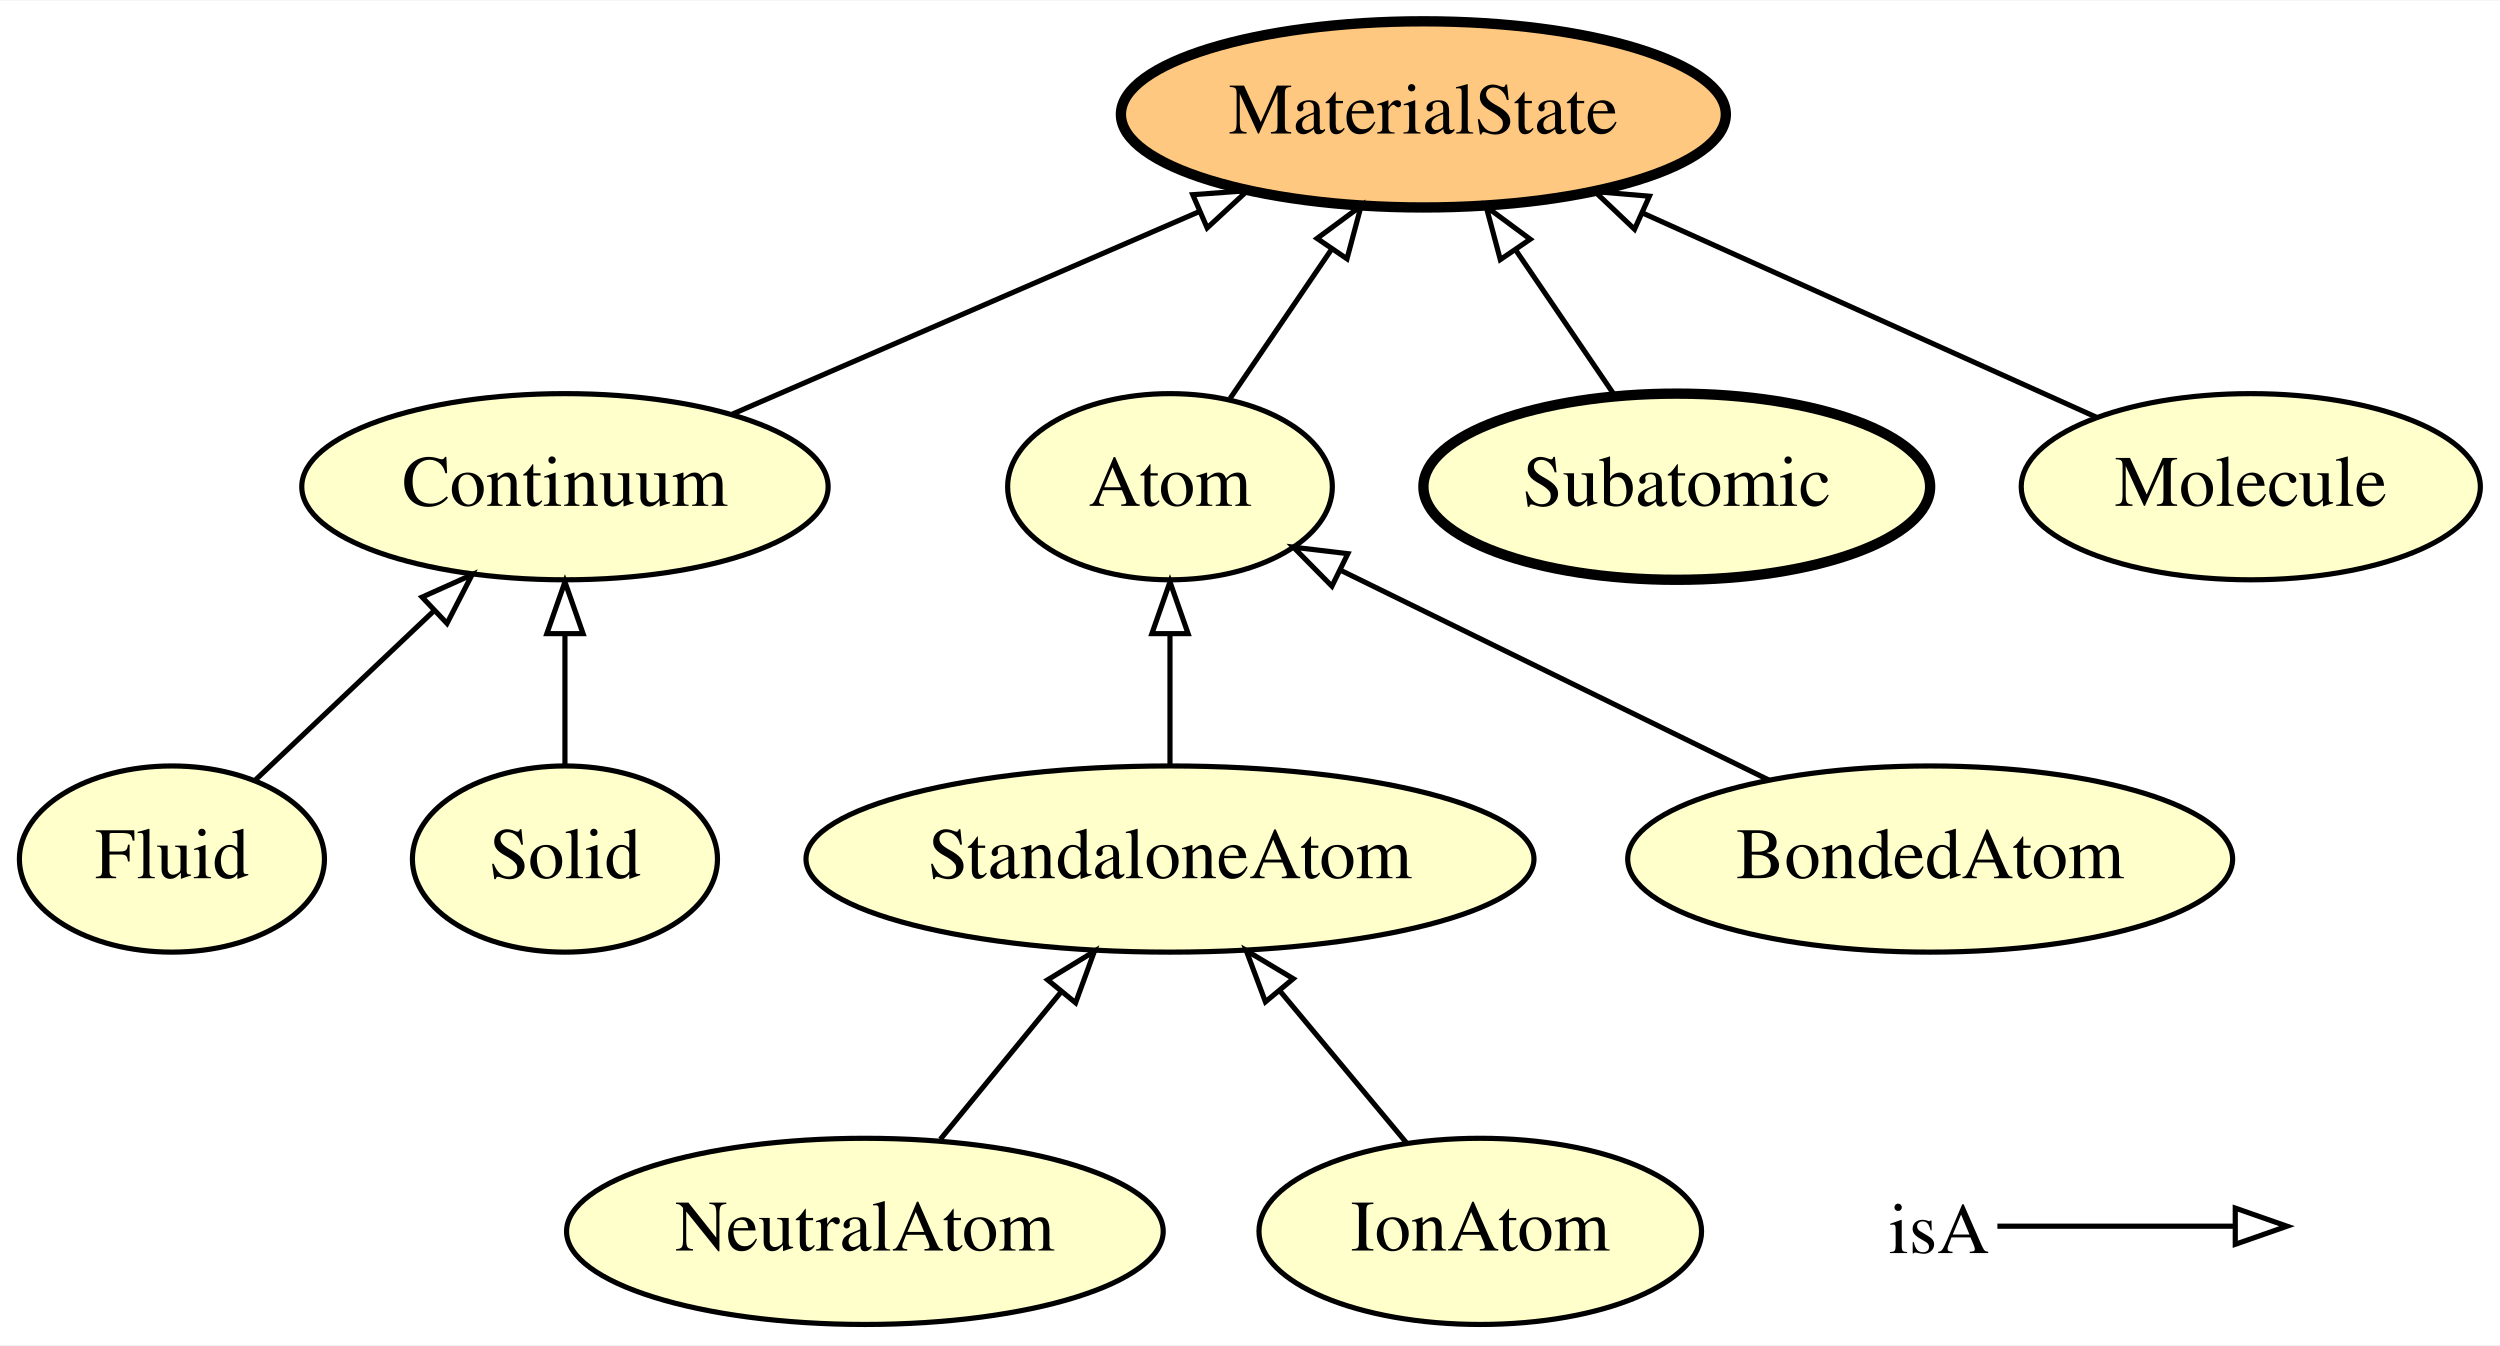
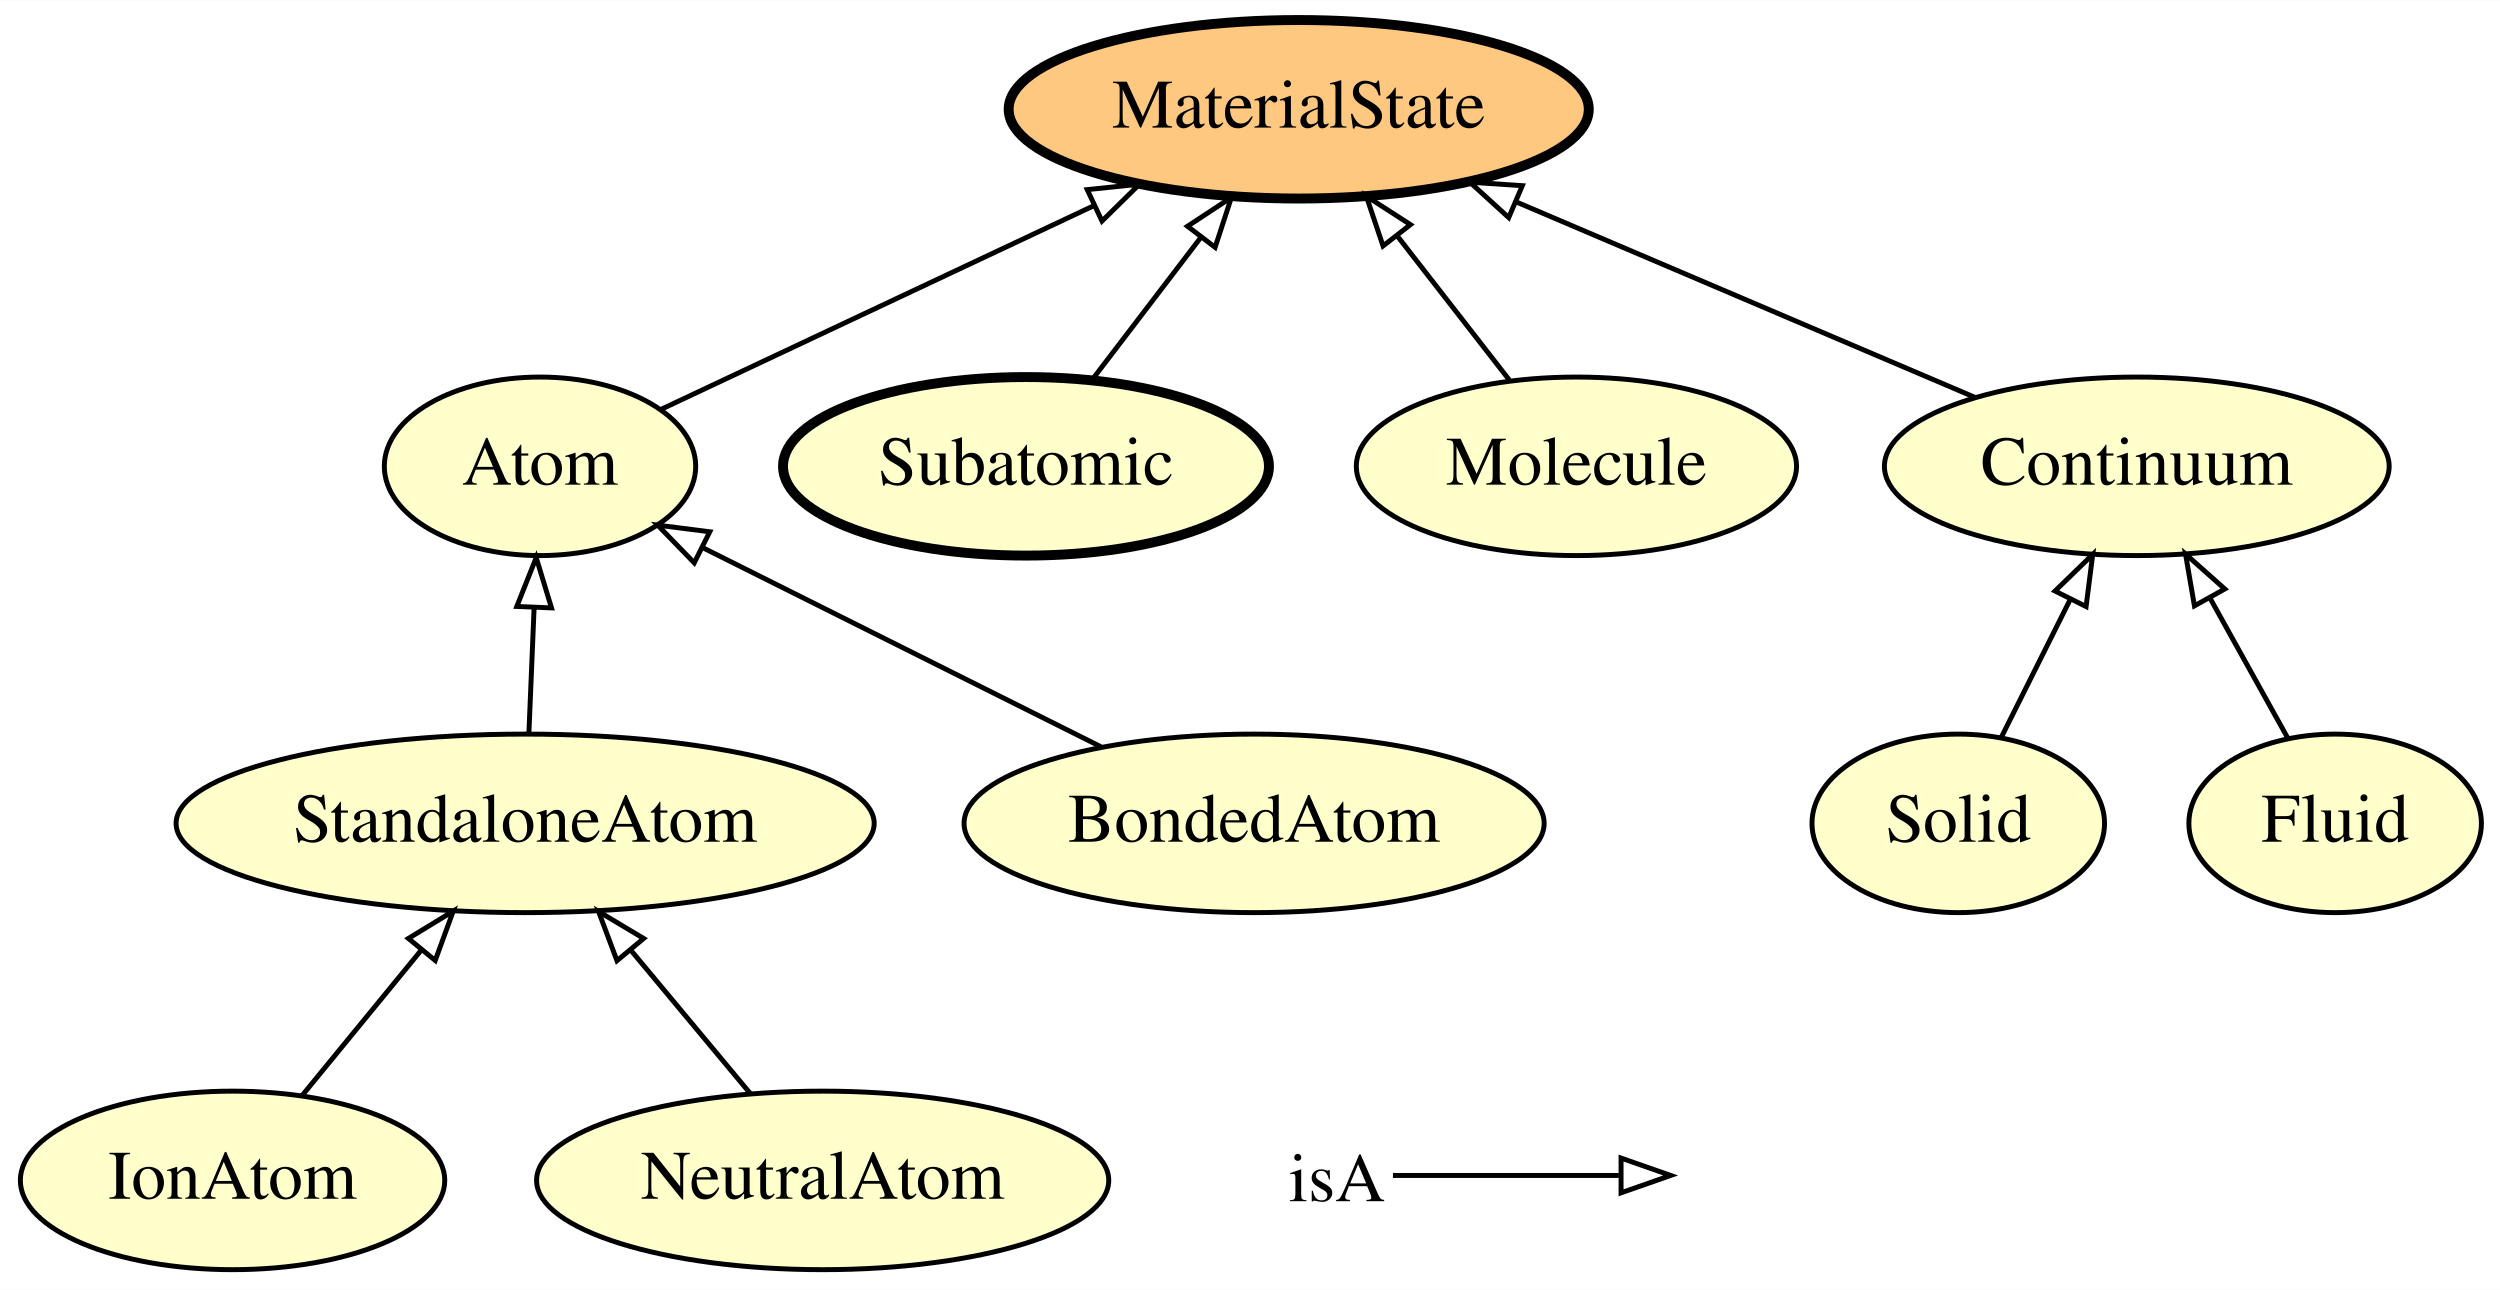
- <svg xmlns="http://www.w3.org/2000/svg" xmlns:xlink="http://www.w3.org/1999/xlink" width="483pt" height="260pt" viewBox="0.00 0.00 483.44 260.00">
+ <svg xmlns="http://www.w3.org/2000/svg" xmlns:xlink="http://www.w3.org/1999/xlink" width="504pt" height="260pt" viewBox="0.00 0.00 504.14 260.00">
  <g id="graph0" class="graph" transform="scale(1 1) rotate(0) translate(4 256)">
-     <polygon fill="#ffffff" stroke="transparent" points="-4,4 -4,-256 479.443,-256 479.443,4 -4,4" />
+     <polygon fill="#ffffff" stroke="transparent" points="-4,4 -4,-256 500.144,-256 500.144,4 -4,4" />
    <g id="node1" class="node">
      <g id="a_node1">
-         <a xlink:href="http://emmo.info/emmo/middle/materials#EMMO_87ac88ff_8379_4f5a_8c7b_424a8fff1ee8" xlink:title="Fluid">
-           <ellipse fill="#ffffcc" stroke="#000000" cx="29.247" cy="-90" rx="29.497" ry="18" />
-           <text text-anchor="middle" x="29.247" y="-86.3" font-family="Times,serif" font-size="14.00" fill="#000000">Fluid</text>
+         <a xlink:href="http://emmo.info/emmo/middle/materials#EMMO_8b0923ab_b500_477b_9ce9_8b3a3e4dc4f2" xlink:title="Continuum">
+           <ellipse fill="#ffffcc" stroke="#000000" cx="426.896" cy="-162" rx="50.892" ry="18" />
+           <text text-anchor="middle" x="426.896" y="-158.3" font-family="Times,serif" font-size="14.00" fill="#000000">Continuum</text>
        </a>
      </g>
    </g>
-     <g id="node3" class="node">
-       <g id="a_node3">
-         <a xlink:href="http://emmo.info/emmo/middle/materials#EMMO_8b0923ab_b500_477b_9ce9_8b3a3e4dc4f2" xlink:title="Continuum">
-           <ellipse fill="#ffffcc" stroke="#000000" cx="105.247" cy="-162" rx="50.892" ry="18" />
-           <text text-anchor="middle" x="105.247" y="-158.3" font-family="Times,serif" font-size="14.00" fill="#000000">Continuum</text>
+     <g id="node8" class="node">
+       <g id="a_node8">
+         <a xlink:href="http://emmo.info/emmo/middle/materials#EMMO_20fff605_465f_4034_8696_e53e90ec83f4" xlink:title="MaterialState">
+           <ellipse fill="#ffc880" stroke="#000000" stroke-width="2" cx="257.896" cy="-234" rx="58.49" ry="18" />
+           <text text-anchor="middle" x="257.896" y="-230.3" font-family="Times,serif" font-size="14.00" fill="#000000">MaterialState</text>
        </a>
      </g>
    </g>
-     <g id="edge6" class="edge">
-       <path fill="none" stroke="#000000" d="M45.365,-105.269C55.349,-114.727 68.389,-127.082 79.751,-137.845" />
-       <polygon fill="none" stroke="#000000" points="77.624,-140.652 87.291,-144.988 82.438,-135.57 77.624,-140.652" />
+     <g id="edge9" class="edge">
+       <path fill="none" stroke="#000000" d="M394.311,-175.882C368.028,-187.08 330.803,-202.939 301.878,-215.262" />
+       <polygon fill="none" stroke="#000000" points="300.242,-212.155 292.414,-219.294 302.986,-218.595 300.242,-212.155" />
    </g>
    <g id="node2" class="node">
      <g id="a_node2">
-         <a xlink:href="http://emmo.info/emmo/middle/materials#EMMO_4588526f_8553_4f4d_aa73_a483e88d599b" xlink:title="NeutralAtom">
-           <ellipse fill="#ffffcc" stroke="#000000" cx="163.247" cy="-18" rx="57.69" ry="18" />
-           <text text-anchor="middle" x="163.247" y="-14.3" font-family="Times,serif" font-size="14.00" fill="#000000">NeutralAtom</text>
+         <a xlink:href="http://emmo.info/emmo/middle/materials#EMMO_2fd3f574_5e93_47fe_afca_ed80b0a21ab4" xlink:title="StandaloneAtom">
+           <ellipse fill="#ffffcc" stroke="#000000" cx="101.896" cy="-90" rx="70.388" ry="18" />
+           <text text-anchor="middle" x="101.896" y="-86.3" font-family="Times,serif" font-size="14.00" fill="#000000">StandaloneAtom</text>
        </a>
      </g>
    </g>
    <g id="node4" class="node">
      <g id="a_node4">
-         <a xlink:href="http://emmo.info/emmo/middle/materials#EMMO_2fd3f574_5e93_47fe_afca_ed80b0a21ab4" xlink:title="StandaloneAtom">
-           <ellipse fill="#ffffcc" stroke="#000000" cx="222.247" cy="-90" rx="70.388" ry="18" />
-           <text text-anchor="middle" x="222.247" y="-86.3" font-family="Times,serif" font-size="14.00" fill="#000000">StandaloneAtom</text>
+         <a xlink:href="http://emmo.info/emmo/middle/materials#EMMO_eb77076b_a104_42ac_a065_798b2d2809ad" xlink:title="Atom">
+           <ellipse fill="#ffffcc" stroke="#000000" cx="104.896" cy="-162" rx="31.396" ry="18" />
+           <text text-anchor="middle" x="104.896" y="-158.3" font-family="Times,serif" font-size="14.00" fill="#000000">Atom</text>
+         </a>
+       </g>
+     </g>
+     <g id="edge10" class="edge">
+       <path fill="none" stroke="#000000" d="M102.653,-108.169C102.974,-115.869 103.356,-125.026 103.712,-133.583" />
+       <polygon fill="none" stroke="#000000" points="100.216,-133.741 104.129,-143.587 107.21,-133.45 100.216,-133.741" />
+     </g>
+     <g id="node3" class="node">
+       <g id="a_node3">
+         <a xlink:href="http://emmo.info/emmo/middle/materials#EMMO_8303a247_f9d9_4616_bdcd_f5cbd7b298e3" xlink:title="BondedAtom">
+           <ellipse fill="#ffffcc" stroke="#000000" cx="248.896" cy="-90" rx="58.49" ry="18" />
+           <text text-anchor="middle" x="248.896" y="-86.3" font-family="Times,serif" font-size="14.00" fill="#000000">BondedAtom</text>
+         </a>
+       </g>
+     </g>
+     <g id="edge2" class="edge">
+       <path fill="none" stroke="#000000" d="M218.005,-105.446C194.367,-117.265 161.839,-133.529 137.732,-145.582" />
+       <polygon fill="none" stroke="#000000" points="135.996,-142.537 128.617,-150.14 139.126,-148.798 135.996,-142.537" />
+     </g>
+     <g id="edge7" class="edge">
+       <path fill="none" stroke="#000000" d="M129.139,-173.409C152.608,-184.452 188.644,-201.411 216.63,-214.581" />
+       <polygon fill="none" stroke="#000000" points="215.244,-217.797 225.783,-218.888 218.225,-211.463 215.244,-217.797" />
+     </g>
+     <g id="node5" class="node">
+       <g id="a_node5">
+         <a xlink:href="http://emmo.info/emmo/middle/materials#EMMO_7d66bde4_b68d_41cc_b5fc_6fd98c5e2ff0" xlink:title="Subatomic">
+           <ellipse fill="#ffffcc" stroke="#000000" stroke-width="2" cx="202.896" cy="-162" rx="48.993" ry="18" />
+           <text text-anchor="middle" x="202.896" y="-158.3" font-family="Times,serif" font-size="14.00" fill="#000000">Subatomic</text>
+         </a>
+       </g>
+     </g>
+     <g id="edge5" class="edge">
+       <path fill="none" stroke="#000000" d="M216.21,-179.429C222.8,-188.056 230.887,-198.642 238.178,-208.187" />
+       <polygon fill="none" stroke="#000000" points="235.471,-210.409 244.323,-216.231 241.034,-206.16 235.471,-210.409" />
+     </g>
+     <g id="node6" class="node">
+       <g id="a_node6">
+         <a xlink:href="http://emmo.info/emmo/middle/materials#EMMO_3397f270_dfc1_4500_8f6f_4d0d85ac5f71" xlink:title="Molecule">
+           <ellipse fill="#ffffcc" stroke="#000000" cx="313.896" cy="-162" rx="44.393" ry="18" />
+           <text text-anchor="middle" x="313.896" y="-158.3" font-family="Times,serif" font-size="14.00" fill="#000000">Molecule</text>
+         </a>
+       </g>
+     </g>
+     <g id="edge6" class="edge">
+       <path fill="none" stroke="#000000" d="M300.34,-179.429C293.58,-188.12 285.274,-198.8 277.807,-208.4" />
+       <polygon fill="none" stroke="#000000" points="274.898,-206.439 271.522,-216.482 280.424,-210.737 274.898,-206.439" />
+     </g>
+     <g id="node7" class="node">
+       <g id="a_node7">
+         <a xlink:href="http://emmo.info/emmo/middle/materials#EMMO_a2b006f2_bbfd_4dba_bcaa_3fca20cd6be1" xlink:title="Solid">
+           <ellipse fill="#ffffcc" stroke="#000000" cx="390.896" cy="-90" rx="29.497" ry="18" />
+           <text text-anchor="middle" x="390.896" y="-86.3" font-family="Times,serif" font-size="14.00" fill="#000000">Solid</text>
+         </a>
+       </g>
+     </g>
+     <g id="edge8" class="edge">
+       <path fill="none" stroke="#000000" d="M399.611,-107.429C403.75,-115.707 408.791,-125.79 413.409,-135.025" />
+       <polygon fill="none" stroke="#000000" points="410.409,-136.852 418.012,-144.231 416.67,-133.722 410.409,-136.852" />
+     </g>
+     <g id="node9" class="node">
+       <g id="a_node9">
+         <a xlink:href="http://emmo.info/emmo/middle/materials#EMMO_db03061b_db31_4132_a47a_6a634846578b" xlink:title="IonAtom">
+           <ellipse fill="#ffffcc" stroke="#000000" cx="42.896" cy="-18" rx="42.793" ry="18" />
+           <text text-anchor="middle" x="42.896" y="-14.3" font-family="Times,serif" font-size="14.00" fill="#000000">IonAtom</text>
+         </a>
+       </g>
+     </g>
+     <g id="edge1" class="edge">
+       <path fill="none" stroke="#000000" d="M56.878,-35.063C64.066,-43.835 72.973,-54.703 80.961,-64.452" />
+       <polygon fill="none" stroke="#000000" points="78.353,-66.791 87.398,-72.308 83.767,-62.354 78.353,-66.791" />
+     </g>
+     <g id="node10" class="node">
+       <g id="a_node10">
+         <a xlink:href="http://emmo.info/emmo/middle/materials#EMMO_87ac88ff_8379_4f5a_8c7b_424a8fff1ee8" xlink:title="Fluid">
+           <ellipse fill="#ffffcc" stroke="#000000" cx="466.896" cy="-90" rx="29.497" ry="18" />
+           <text text-anchor="middle" x="466.896" y="-86.3" font-family="Times,serif" font-size="14.00" fill="#000000">Fluid</text>
+         </a>
+       </g>
+     </g>
+     <g id="edge4" class="edge">
+       <path fill="none" stroke="#000000" d="M457.417,-107.063C452.738,-115.484 446.987,-125.837 441.742,-135.277" />
+       <polygon fill="none" stroke="#000000" points="438.522,-133.866 436.725,-144.308 444.641,-137.266 438.522,-133.866" />
+     </g>
+     <g id="node11" class="node">
+       <g id="a_node11">
+         <a xlink:href="http://emmo.info/emmo/middle/materials#EMMO_4588526f_8553_4f4d_aa73_a483e88d599b" xlink:title="NeutralAtom">
+           <ellipse fill="#ffffcc" stroke="#000000" cx="161.896" cy="-18" rx="57.69" ry="18" />
+           <text text-anchor="middle" x="161.896" y="-14.3" font-family="Times,serif" font-size="14.00" fill="#000000">NeutralAtom</text>
        </a>
      </g>
    </g>
    <g id="edge3" class="edge">
-       <path fill="none" stroke="#000000" d="M177.832,-35.798C184.852,-44.365 193.402,-54.799 201.119,-64.216" />
-       <polygon fill="none" stroke="#000000" points="198.581,-66.641 207.626,-72.157 203.995,-62.204 198.581,-66.641" />
-     </g>
-     <g id="node10" class="node">
-       <g id="a_node10">
-         <a xlink:href="http://emmo.info/emmo/middle/materials#EMMO_20fff605_465f_4034_8696_e53e90ec83f4" xlink:title="MaterialState">
-           <ellipse fill="#ffc880" stroke="#000000" stroke-width="2" cx="271.247" cy="-234" rx="58.49" ry="18" />
-           <text text-anchor="middle" x="271.247" y="-230.3" font-family="Times,serif" font-size="14.00" fill="#000000">MaterialState</text>
-         </a>
-       </g>
-     </g>
-     <g id="edge5" class="edge">
-       <path fill="none" stroke="#000000" d="M137.648,-176.053C163.418,-187.231 199.712,-202.973 227.969,-215.229" />
-       <polygon fill="none" stroke="#000000" points="226.65,-218.471 237.217,-219.24 229.435,-212.049 226.65,-218.471" />
-     </g>
-     <g id="node6" class="node">
-       <g id="a_node6">
-         <a xlink:href="http://emmo.info/emmo/middle/materials#EMMO_eb77076b_a104_42ac_a065_798b2d2809ad" xlink:title="Atom">
-           <ellipse fill="#ffffcc" stroke="#000000" cx="222.247" cy="-162" rx="31.396" ry="18" />
-           <text text-anchor="middle" x="222.247" y="-158.3" font-family="Times,serif" font-size="14.00" fill="#000000">Atom</text>
-         </a>
-       </g>
-     </g>
-     <g id="edge10" class="edge">
-       <path fill="none" stroke="#000000" d="M222.247,-108.169C222.247,-115.869 222.247,-125.026 222.247,-133.583" />
-       <polygon fill="none" stroke="#000000" points="218.748,-133.587 222.247,-143.587 225.748,-133.587 218.748,-133.587" />
-     </g>
-     <g id="node5" class="node">
-       <g id="a_node5">
-         <a xlink:href="http://emmo.info/emmo/middle/materials#EMMO_8303a247_f9d9_4616_bdcd_f5cbd7b298e3" xlink:title="BondedAtom">
-           <ellipse fill="#ffffcc" stroke="#000000" cx="369.247" cy="-90" rx="58.49" ry="18" />
-           <text text-anchor="middle" x="369.247" y="-86.3" font-family="Times,serif" font-size="14.00" fill="#000000">BondedAtom</text>
-         </a>
-       </g>
-     </g>
-     <g id="edge8" class="edge">
-       <path fill="none" stroke="#000000" d="M338.072,-105.269C313.71,-117.202 279.937,-133.744 255.145,-145.887" />
-       <polygon fill="none" stroke="#000000" points="253.562,-142.765 246.121,-150.307 256.641,-149.051 253.562,-142.765" />
-     </g>
-     <g id="edge1" class="edge">
-       <path fill="none" stroke="#000000" d="M233.86,-179.063C239.71,-187.659 246.931,-198.27 253.462,-207.866" />
-       <polygon fill="none" stroke="#000000" points="250.687,-210.01 259.207,-216.308 256.474,-206.071 250.687,-210.01" />
-     </g>
-     <g id="node7" class="node">
-       <g id="a_node7">
-         <a xlink:href="http://emmo.info/emmo/middle/materials#EMMO_7d66bde4_b68d_41cc_b5fc_6fd98c5e2ff0" xlink:title="Subatomic">
-           <ellipse fill="#ffffcc" stroke="#000000" stroke-width="2" cx="320.247" cy="-162" rx="48.993" ry="18" />
-           <text text-anchor="middle" x="320.247" y="-158.3" font-family="Times,serif" font-size="14.00" fill="#000000">Subatomic</text>
-         </a>
-       </g>
-     </g>
-     <g id="edge2" class="edge">
-       <path fill="none" stroke="#000000" d="M308.135,-179.798C302.422,-188.192 295.49,-198.378 289.184,-207.644" />
-       <polygon fill="none" stroke="#000000" points="286.123,-205.921 283.39,-216.157 291.91,-209.859 286.123,-205.921" />
-     </g>
-     <g id="node8" class="node">
-       <g id="a_node8">
-         <a xlink:href="http://emmo.info/emmo/middle/materials#EMMO_3397f270_dfc1_4500_8f6f_4d0d85ac5f71" xlink:title="Molecule">
-           <ellipse fill="#ffffcc" stroke="#000000" cx="431.247" cy="-162" rx="44.393" ry="18" />
-           <text text-anchor="middle" x="431.247" y="-158.3" font-family="Times,serif" font-size="14.00" fill="#000000">Molecule</text>
-         </a>
-       </g>
-     </g>
-     <g id="edge7" class="edge">
-       <path fill="none" stroke="#000000" d="M401.528,-175.374C376.871,-186.469 341.498,-202.387 313.832,-214.837" />
-       <polygon fill="none" stroke="#000000" points="312.08,-211.787 304.397,-219.083 314.953,-218.171 312.08,-211.787" />
-     </g>
-     <g id="node9" class="node">
-       <g id="a_node9">
-         <a xlink:href="http://emmo.info/emmo/middle/materials#EMMO_a2b006f2_bbfd_4dba_bcaa_3fca20cd6be1" xlink:title="Solid">
-           <ellipse fill="#ffffcc" stroke="#000000" cx="105.247" cy="-90" rx="29.497" ry="18" />
-           <text text-anchor="middle" x="105.247" y="-86.3" font-family="Times,serif" font-size="14.00" fill="#000000">Solid</text>
-         </a>
-       </g>
-     </g>
-     <g id="edge4" class="edge">
-       <path fill="none" stroke="#000000" d="M105.247,-108.169C105.247,-115.869 105.247,-125.026 105.247,-133.583" />
-       <polygon fill="none" stroke="#000000" points="101.748,-133.587 105.247,-143.587 108.748,-133.587 101.748,-133.587" />
-     </g>
-     <g id="node11" class="node">
-       <g id="a_node11">
-         <a xlink:href="http://emmo.info/emmo/middle/materials#EMMO_db03061b_db31_4132_a47a_6a634846578b" xlink:title="IonAtom">
-           <ellipse fill="#ffffcc" stroke="#000000" cx="282.247" cy="-18" rx="42.793" ry="18" />
-           <text text-anchor="middle" x="282.247" y="-14.3" font-family="Times,serif" font-size="14.00" fill="#000000">IonAtom</text>
-         </a>
-       </g>
-     </g>
-     <g id="edge9" class="edge">
-       <path fill="none" stroke="#000000" d="M268.028,-35.063C260.718,-43.835 251.661,-54.703 243.537,-64.452" />
-       <polygon fill="none" stroke="#000000" points="240.704,-62.385 236.991,-72.308 246.082,-66.866 240.704,-62.385" />
+       <path fill="none" stroke="#000000" d="M147.372,-35.429C140.11,-44.143 131.183,-54.856 123.167,-64.476" />
+       <polygon fill="none" stroke="#000000" points="120.417,-62.308 116.704,-72.231 125.794,-66.79 120.417,-62.308" />
    </g>
    <g id="node12" class="node">
-       <text text-anchor="start" x="361.247" y="-13.8" font-family="Times,serif" font-size="14.00" fill="#000000">isA</text>
+       <text text-anchor="start" x="255.896" y="-13.8" font-family="Times,serif" font-size="14.00" fill="#000000">isA</text>
    </g>
    <g id="node13" class="node">
-       <text text-anchor="start" x="440.247" y="-13.8" font-family="Times,serif" font-size="14.00" fill="#000000"> </text>
+       <text text-anchor="start" x="334.896" y="-13.8" font-family="Times,serif" font-size="14.00" fill="#000000"> </text>
    </g>
    <g id="edge11" class="edge">
-       <path fill="none" stroke="#000000" d="M382.247,-19C403.247,-19 410.958,-19 427.805,-19" />
-       <polygon fill="none" stroke="#000000" points="428.247,-22.5 438.247,-19 428.247,-15.5 428.247,-22.5" />
+       <path fill="none" stroke="#000000" d="M276.896,-19C297.896,-19 305.607,-19 322.454,-19" />
+       <polygon fill="none" stroke="#000000" points="322.896,-22.5 332.896,-19 322.896,-15.5 322.896,-22.5" />
    </g>
  </g>
</svg>
